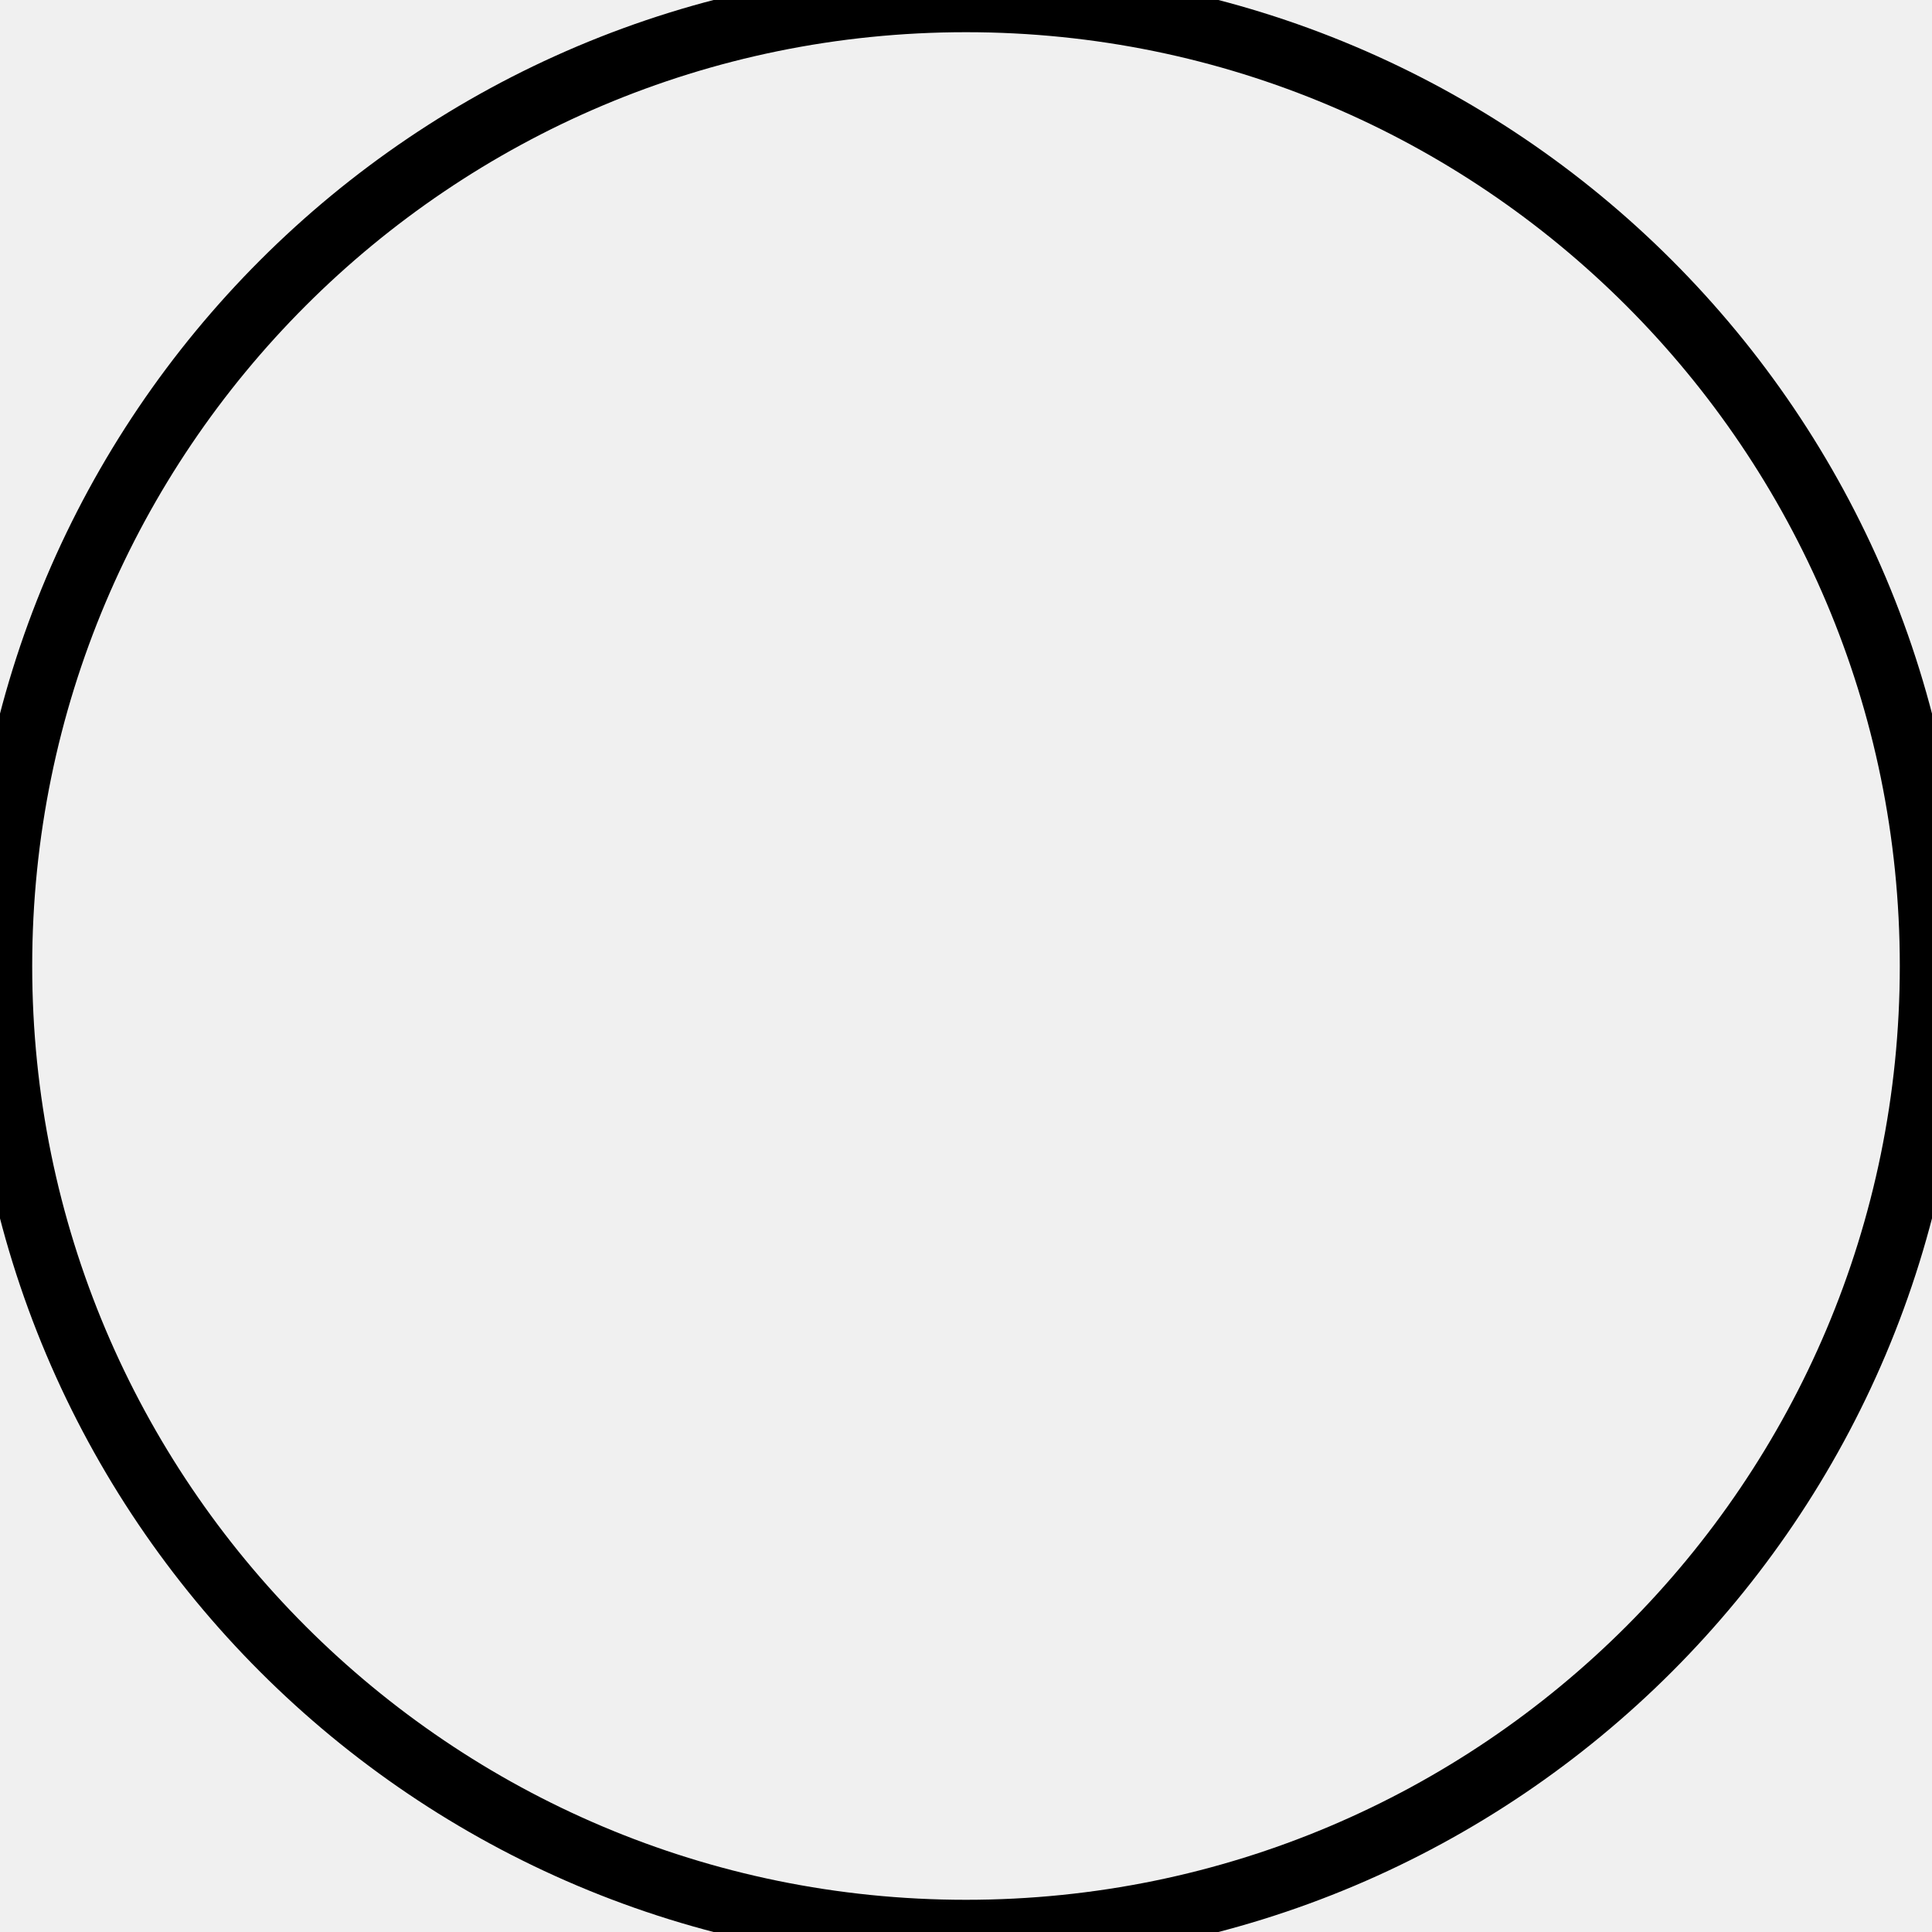
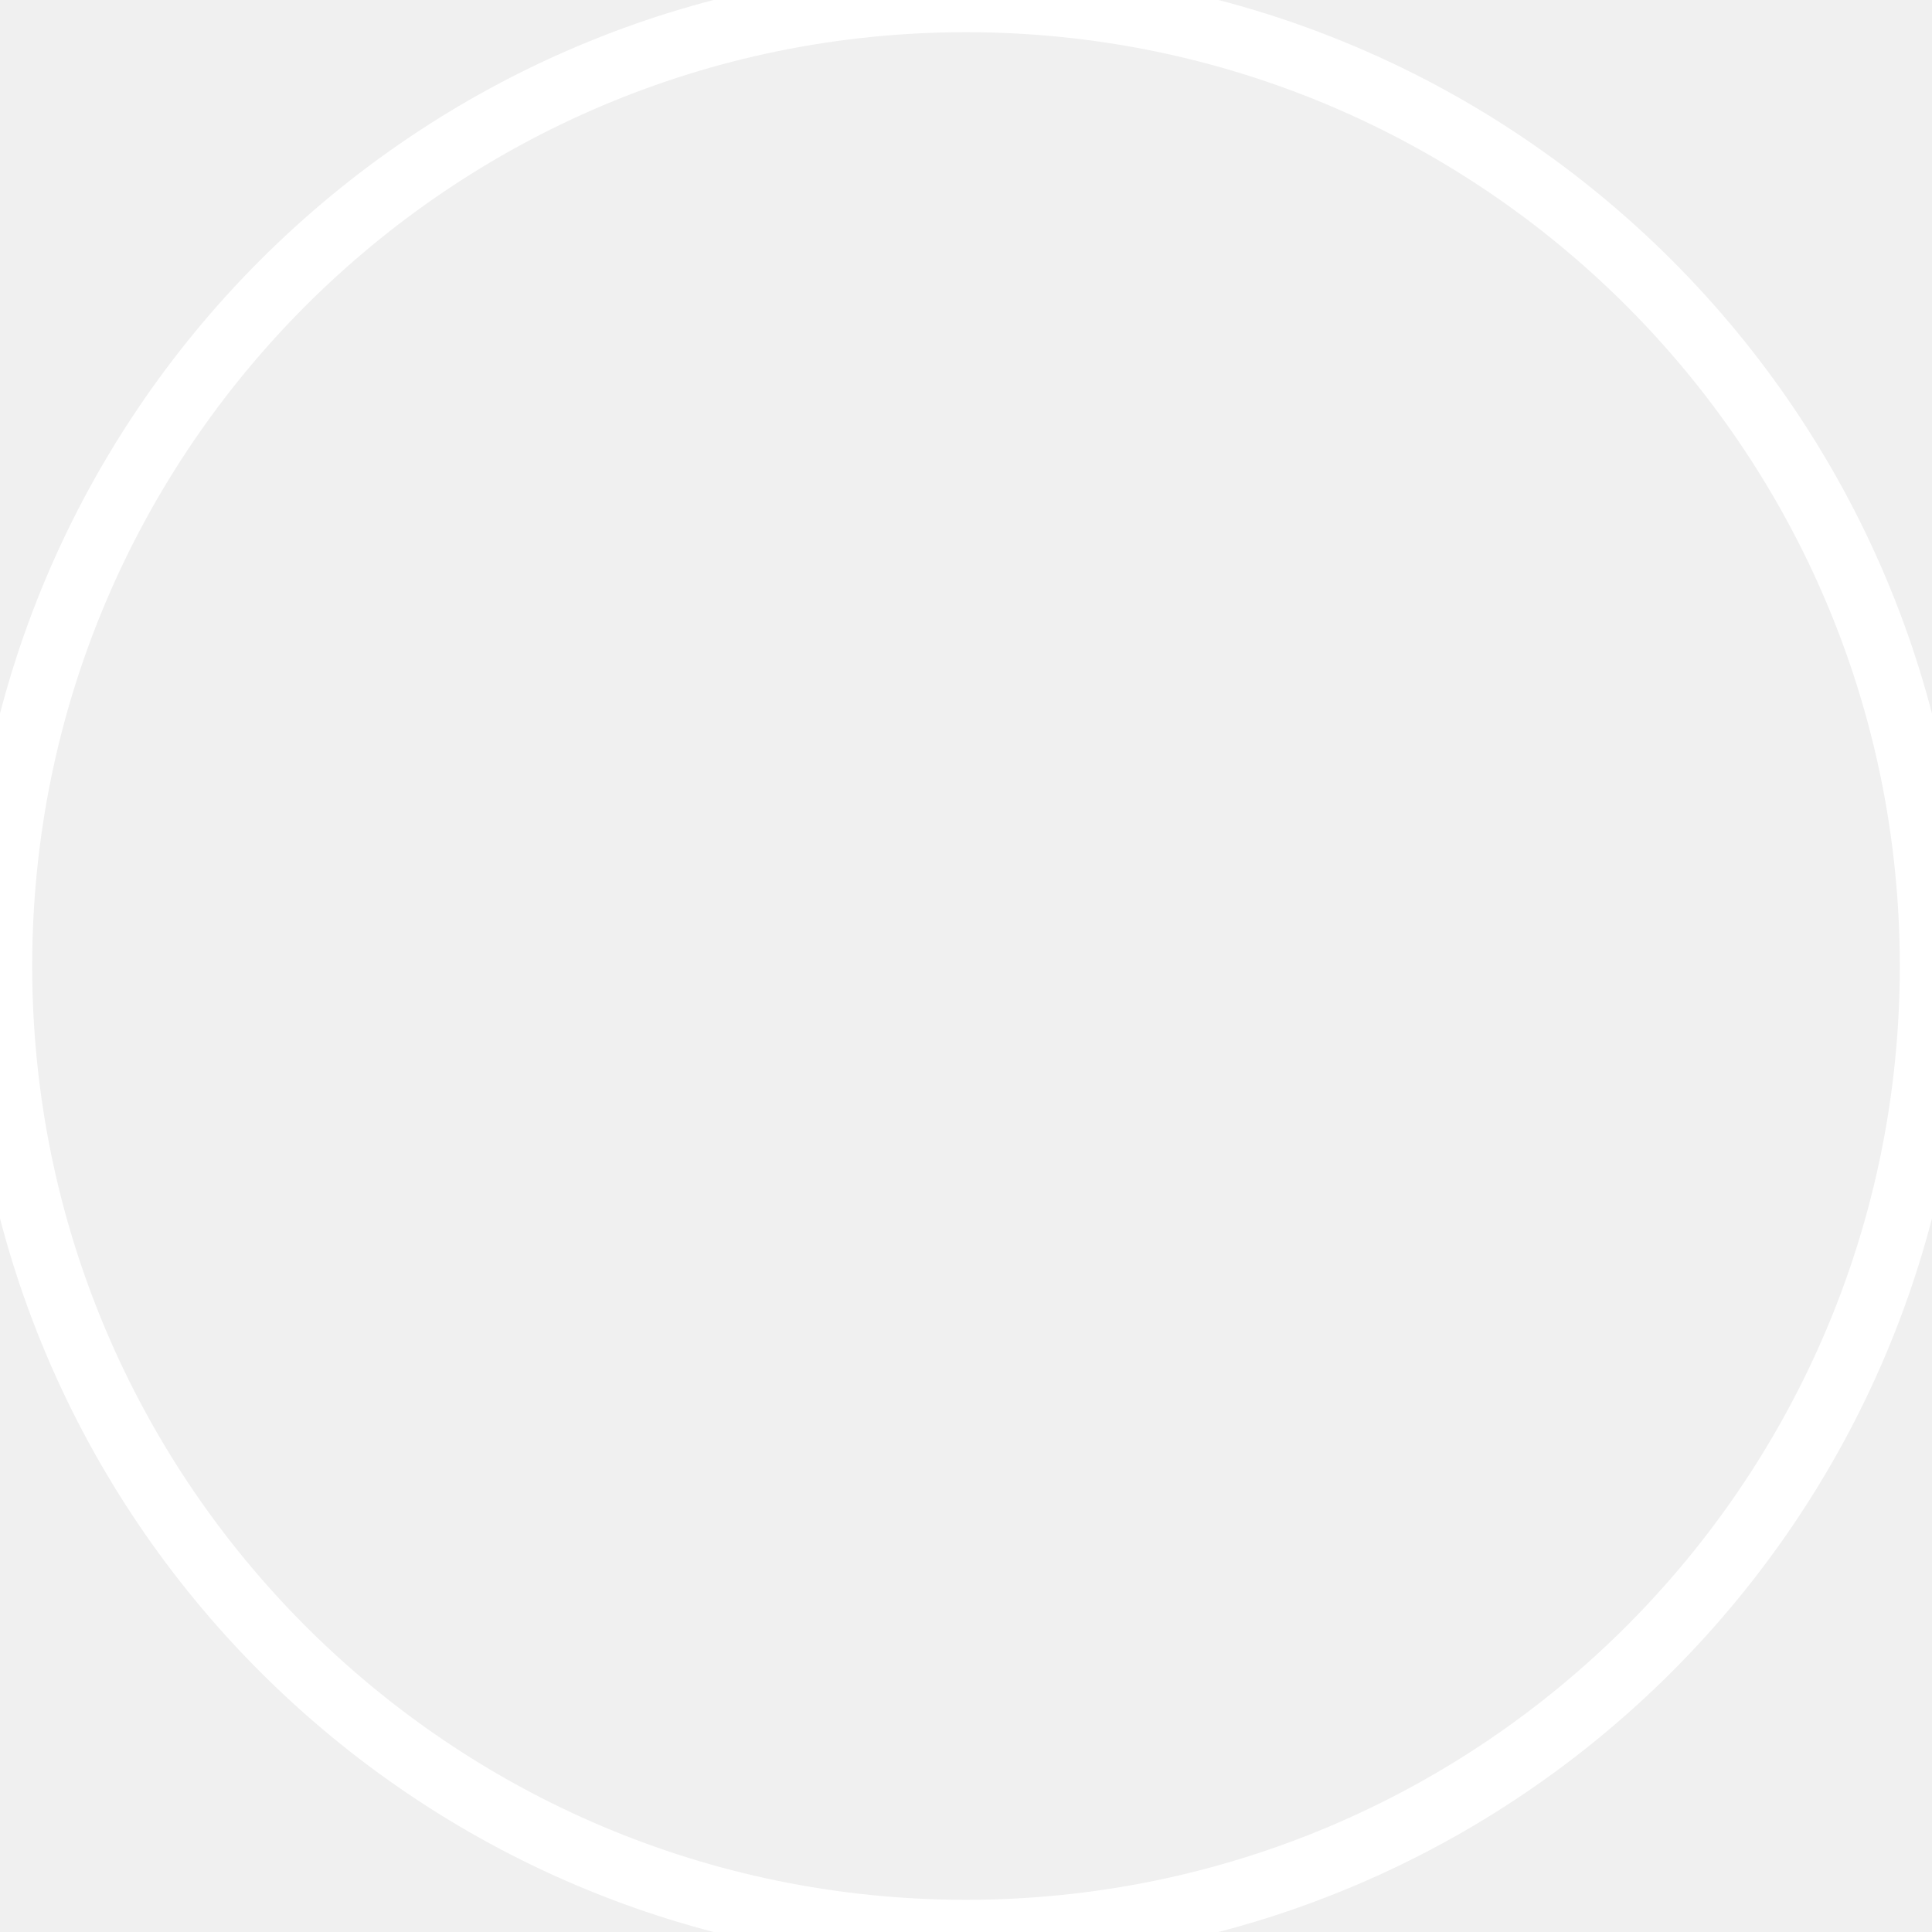
<svg xmlns="http://www.w3.org/2000/svg" viewBox="0,0,60,60" version="1.1" width="48" height="48">
-   <ellipse cx="30" cy="30" rx="30" ry="30" stroke="#000000" fill="none" stroke-width="2" />
+   <ellipse cx="30" cy="30" rx="30" ry="30" stroke="#ffffff" fill="none" stroke-width="2" />
</svg>
